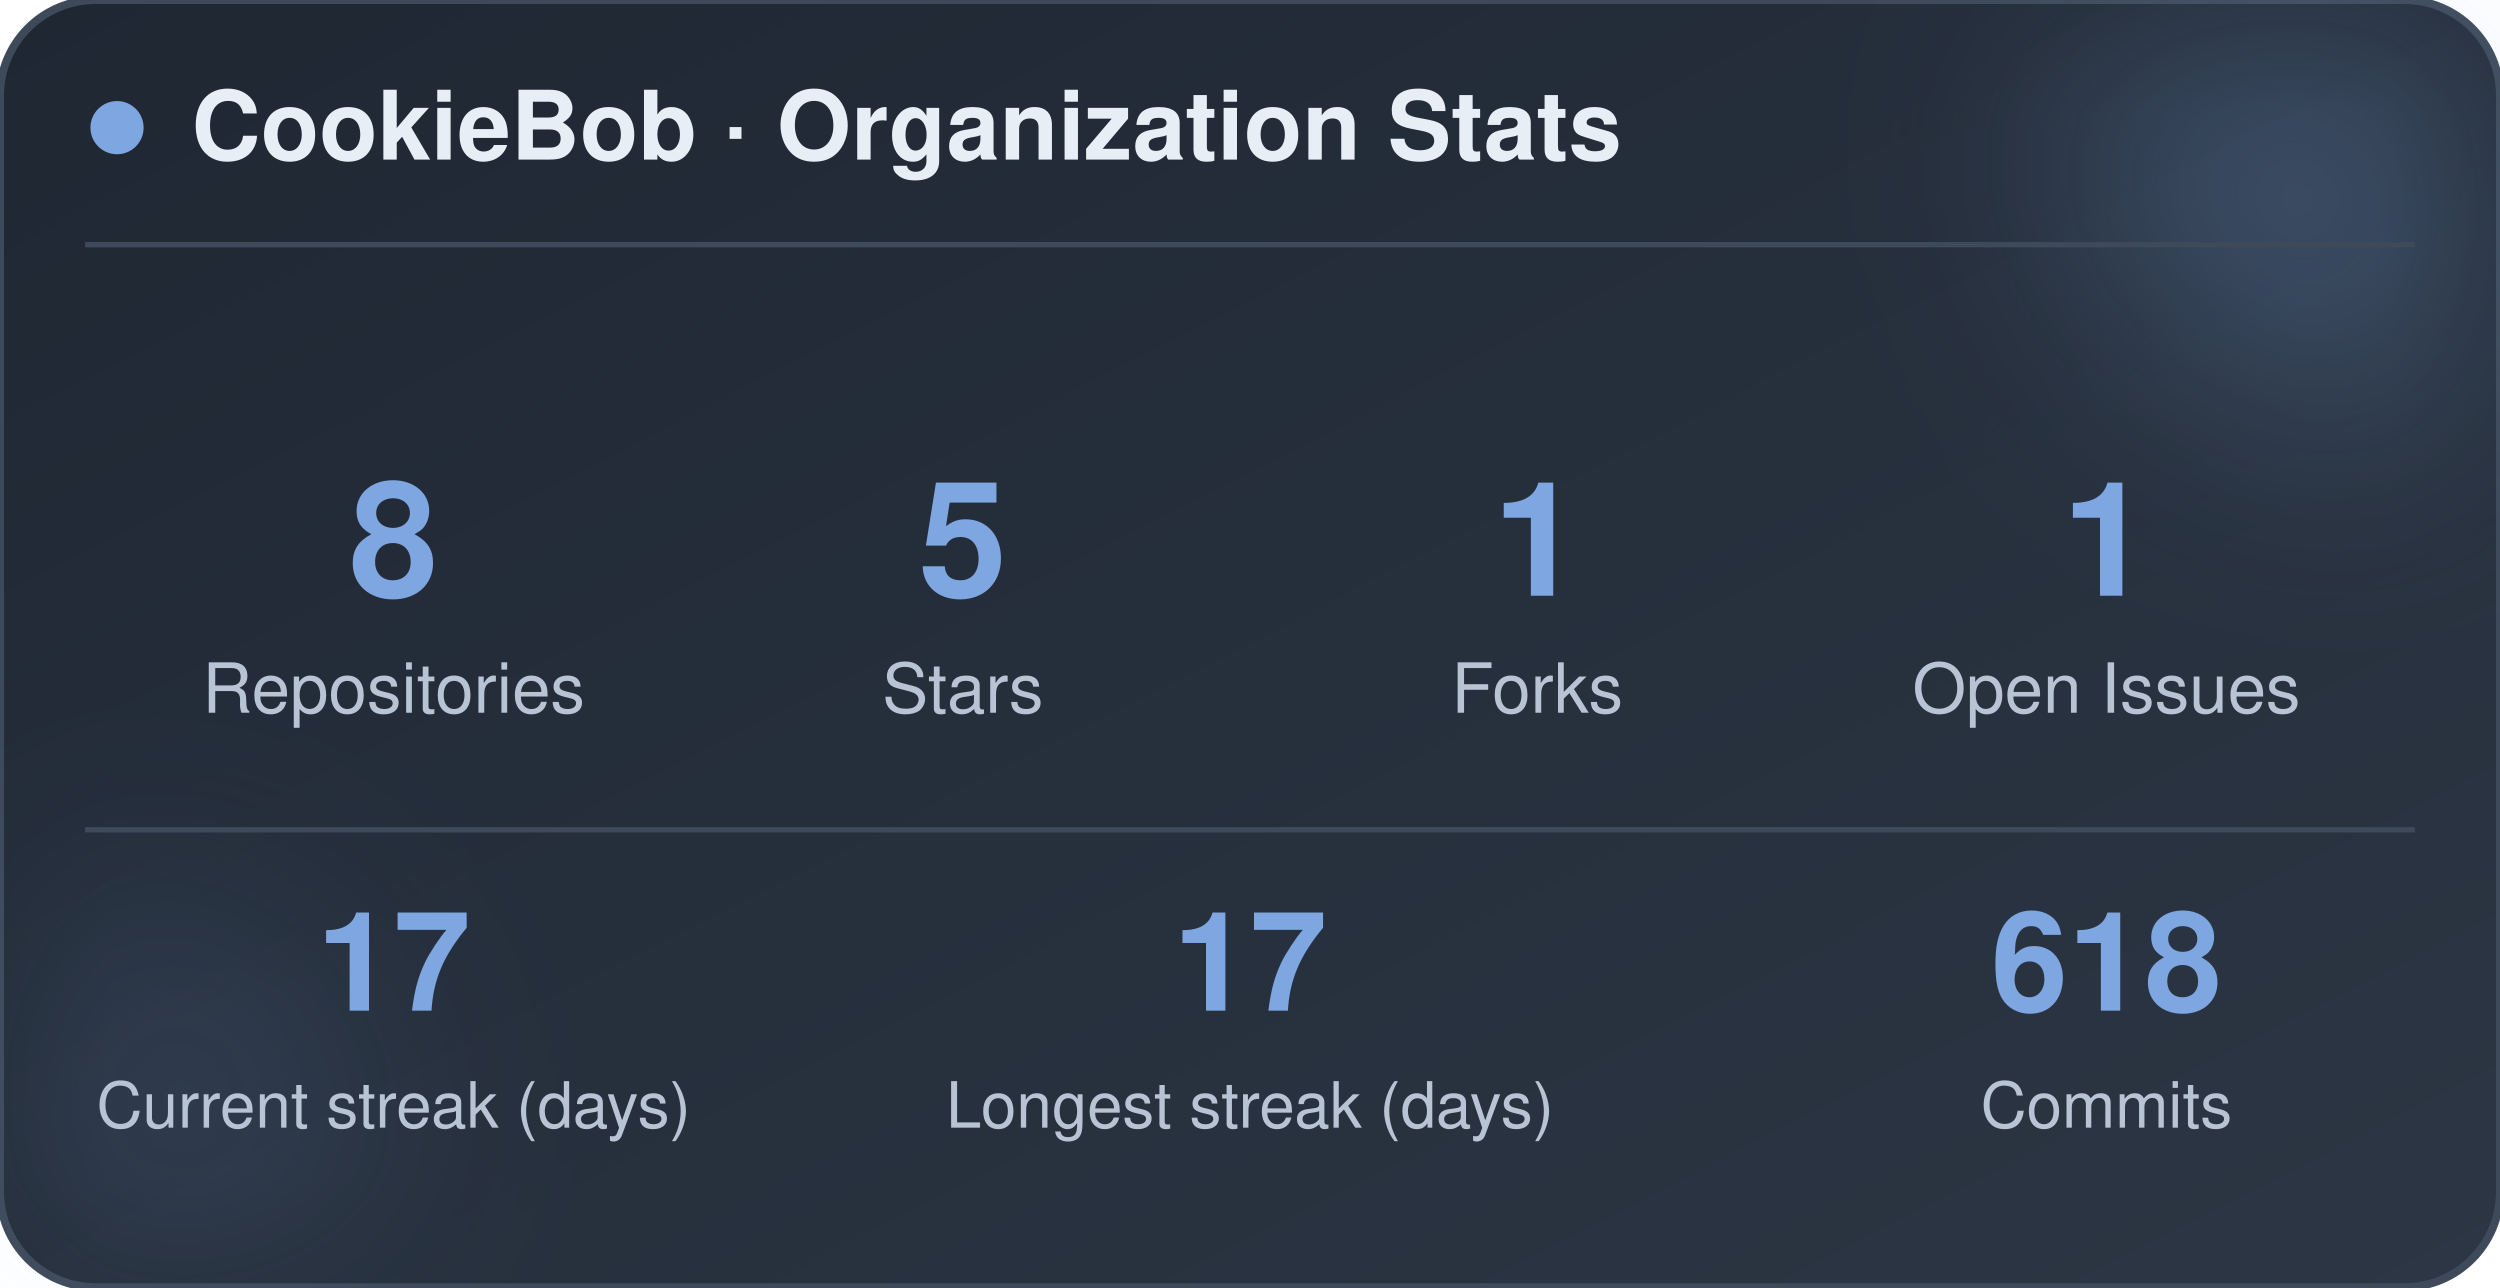
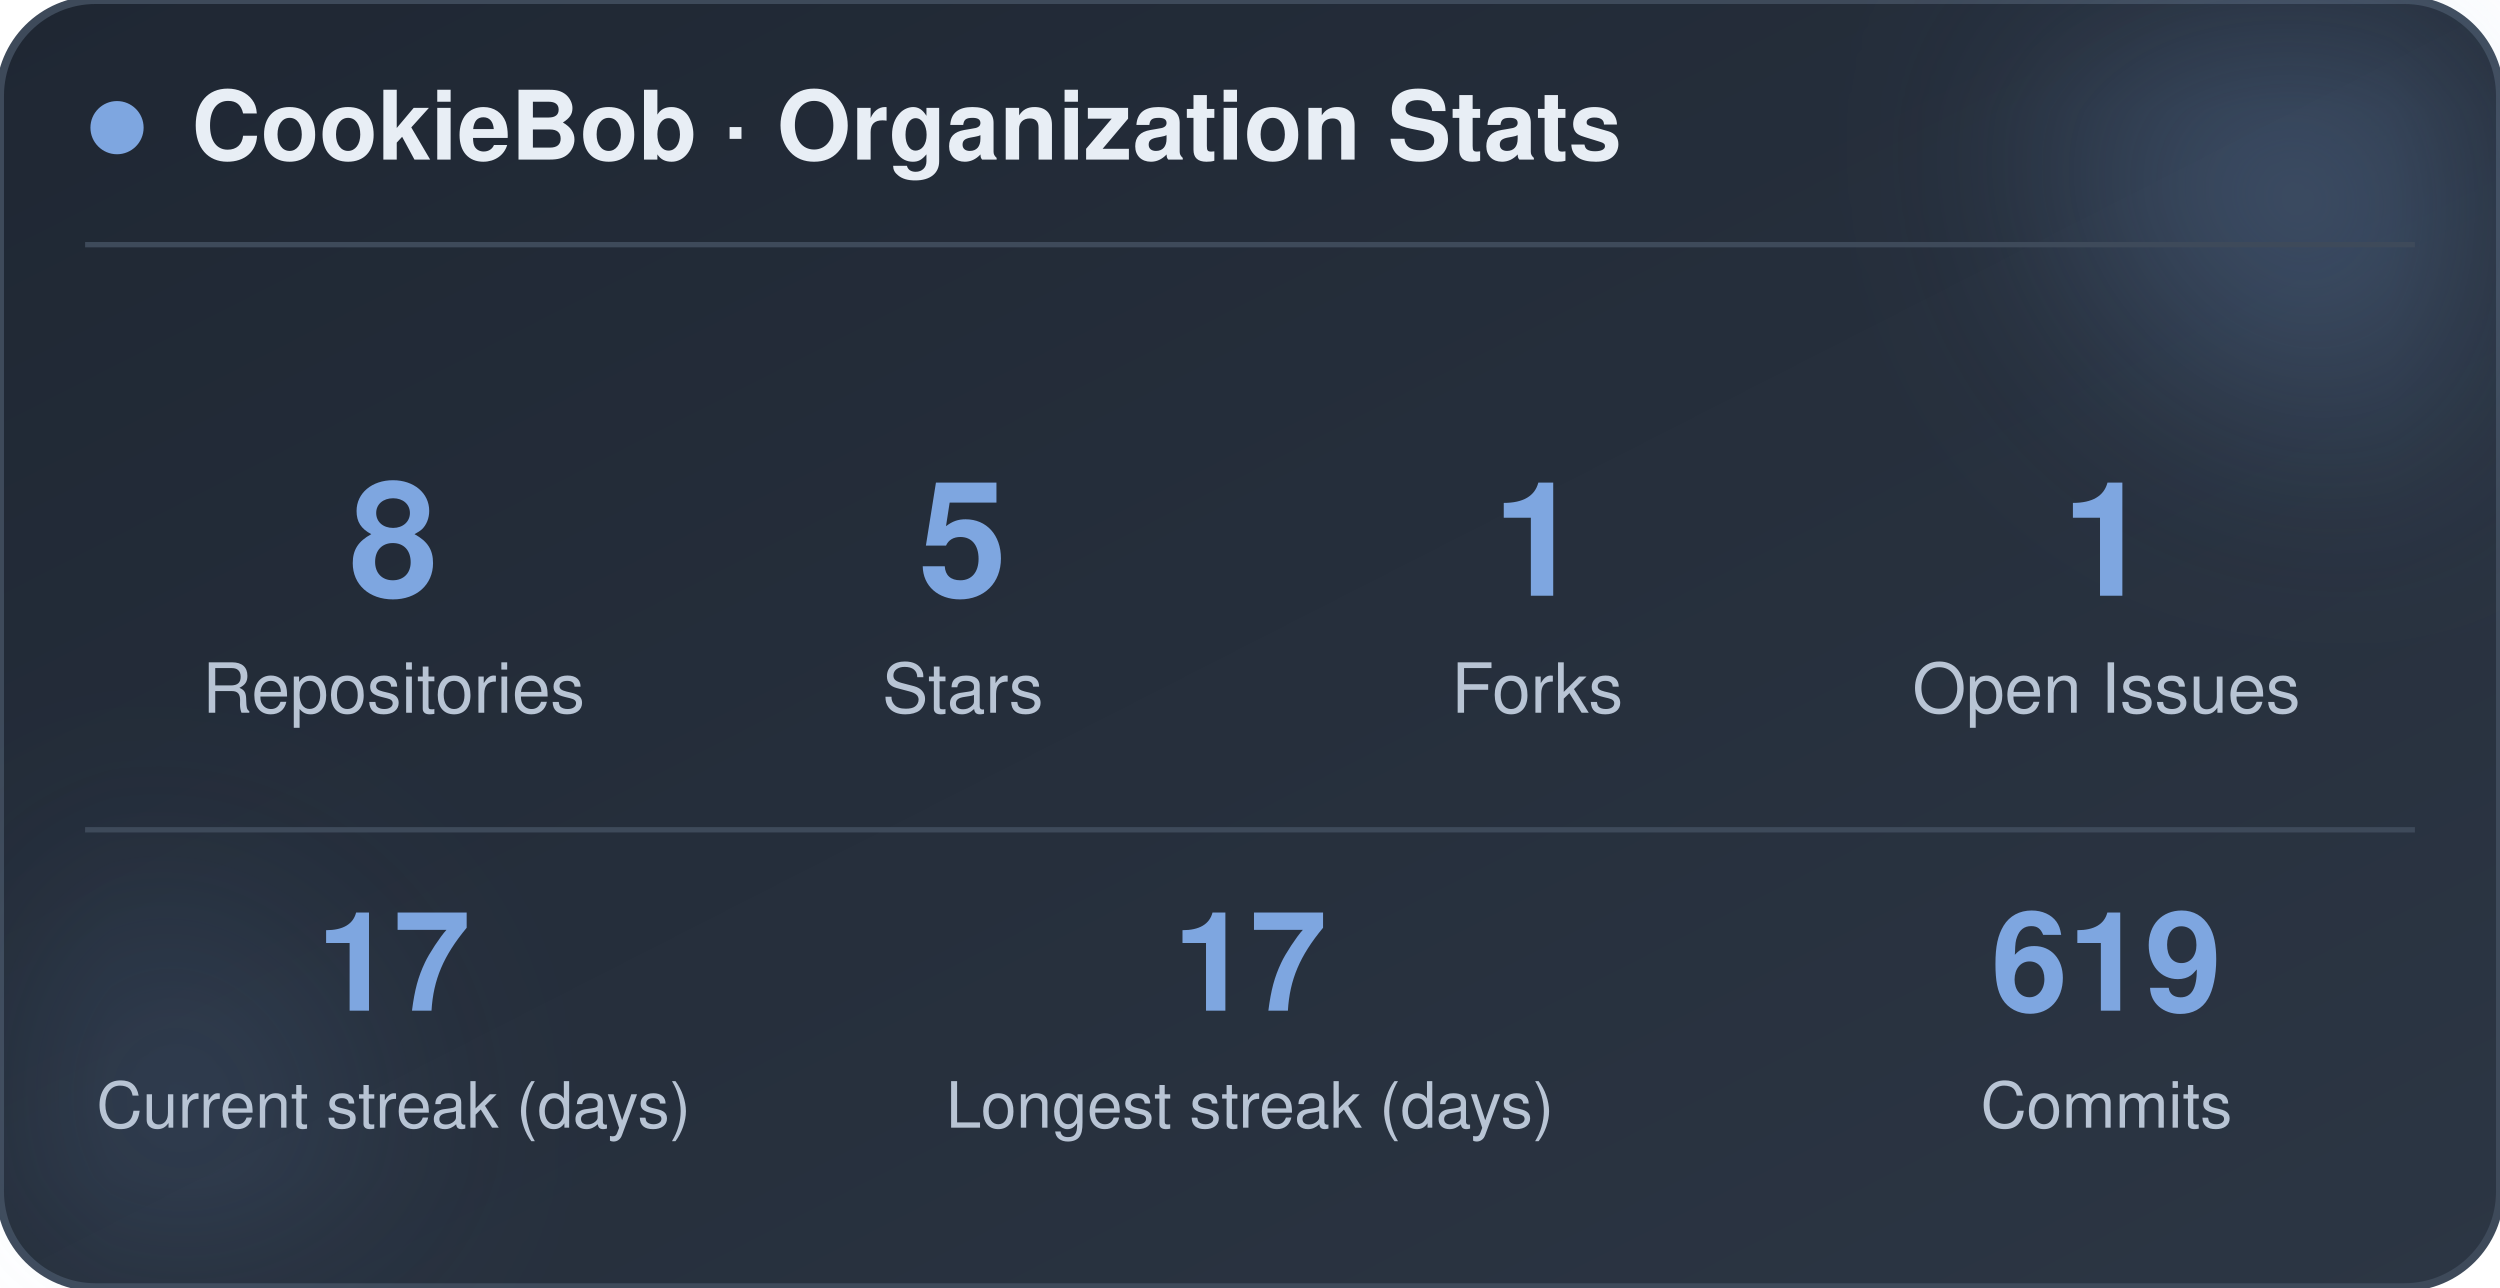
<svg xmlns="http://www.w3.org/2000/svg" width="470" height="242" viewBox="0 0 470 242" role="img" aria-label="CookieBob stats">
  <defs>
    <linearGradient id="bg" x1="0%" y1="0%" x2="100%" y2="100%">
      <stop offset="0%" stop-color="#1f2733" />
      <stop offset="100%" stop-color="#2c3644" />
    </linearGradient>
    <filter id="blur" x="-60%" y="-60%" width="220%" height="220%">
      <feGaussianBlur stdDeviation="22" />
    </filter>
  </defs>
  <rect x="0" y="0" width="470" height="242" rx="18" fill="url(#bg)" stroke="#3e4a5a" stroke-width="1.5" />
  <circle cx="444" cy="24" r="54" fill="#7ea6e0" opacity="0.26" filter="url(#blur)" />
  <circle cx="26" cy="212" r="42" fill="#7ea6e0" opacity="0.14" filter="url(#blur)" />
  <circle cx="22" cy="24" r="5" fill="#7ea6e0" />
  <text x="36" y="30" font-family="-apple-system, BlinkMacSystemFont, 'Segoe UI', Helvetica, Arial, sans-serif" font-size="18" font-weight="700" fill="#e8eef5">CookieBob · Organization Stats</text>
  <line x1="16" y1="46" x2="454" y2="46" stroke="#3e4a5a" stroke-width="1" />
  <text x="74" y="112" text-anchor="middle" font-family="-apple-system, BlinkMacSystemFont, 'Segoe UI', Helvetica, Arial, sans-serif" font-size="30" font-weight="800" fill="#7ea6e0">8</text>
  <text x="74" y="134" text-anchor="middle" font-family="-apple-system, BlinkMacSystemFont, 'Segoe UI', Helvetica, Arial, sans-serif" font-size="13" fill="#b8c4d4">Repositories</text>
  <text x="181" y="112" text-anchor="middle" font-family="-apple-system, BlinkMacSystemFont, 'Segoe UI', Helvetica, Arial, sans-serif" font-size="30" font-weight="800" fill="#7ea6e0">5</text>
  <text x="181" y="134" text-anchor="middle" font-family="-apple-system, BlinkMacSystemFont, 'Segoe UI', Helvetica, Arial, sans-serif" font-size="13" fill="#b8c4d4">Stars</text>
  <text x="289" y="112" text-anchor="middle" font-family="-apple-system, BlinkMacSystemFont, 'Segoe UI', Helvetica, Arial, sans-serif" font-size="30" font-weight="800" fill="#7ea6e0">1</text>
  <text x="289" y="134" text-anchor="middle" font-family="-apple-system, BlinkMacSystemFont, 'Segoe UI', Helvetica, Arial, sans-serif" font-size="13" fill="#b8c4d4">Forks</text>
  <text x="396" y="112" text-anchor="middle" font-family="-apple-system, BlinkMacSystemFont, 'Segoe UI', Helvetica, Arial, sans-serif" font-size="30" font-weight="800" fill="#7ea6e0">1</text>
  <text x="396" y="134" text-anchor="middle" font-family="-apple-system, BlinkMacSystemFont, 'Segoe UI', Helvetica, Arial, sans-serif" font-size="13" fill="#b8c4d4">Open Issues</text>
  <line x1="16" y1="156" x2="454" y2="156" stroke="#3e4a5a" stroke-width="1" />
  <text x="74" y="190" text-anchor="middle" font-family="-apple-system, BlinkMacSystemFont, 'Segoe UI', Helvetica, Arial, sans-serif" font-size="26" font-weight="800" fill="#7ea6e0">17</text>
  <text x="74" y="212" text-anchor="middle" font-family="-apple-system, BlinkMacSystemFont, 'Segoe UI', Helvetica, Arial, sans-serif" font-size="12" fill="#b8c4d4">Current streak (days)</text>
  <text x="235" y="190" text-anchor="middle" font-family="-apple-system, BlinkMacSystemFont, 'Segoe UI', Helvetica, Arial, sans-serif" font-size="26" font-weight="800" fill="#7ea6e0">17</text>
  <text x="235" y="212" text-anchor="middle" font-family="-apple-system, BlinkMacSystemFont, 'Segoe UI', Helvetica, Arial, sans-serif" font-size="12" fill="#b8c4d4">Longest streak (days)</text>
-   <text x="396" y="190" text-anchor="middle" font-family="-apple-system, BlinkMacSystemFont, 'Segoe UI', Helvetica, Arial, sans-serif" font-size="26" font-weight="800" fill="#7ea6e0">618</text>
+   <text x="396" y="190" text-anchor="middle" font-family="-apple-system, BlinkMacSystemFont, 'Segoe UI', Helvetica, Arial, sans-serif" font-size="26" font-weight="800" fill="#7ea6e0">619</text>
  <text x="396" y="212" text-anchor="middle" font-family="-apple-system, BlinkMacSystemFont, 'Segoe UI', Helvetica, Arial, sans-serif" font-size="12" fill="#b8c4d4">Commits</text>
</svg>
